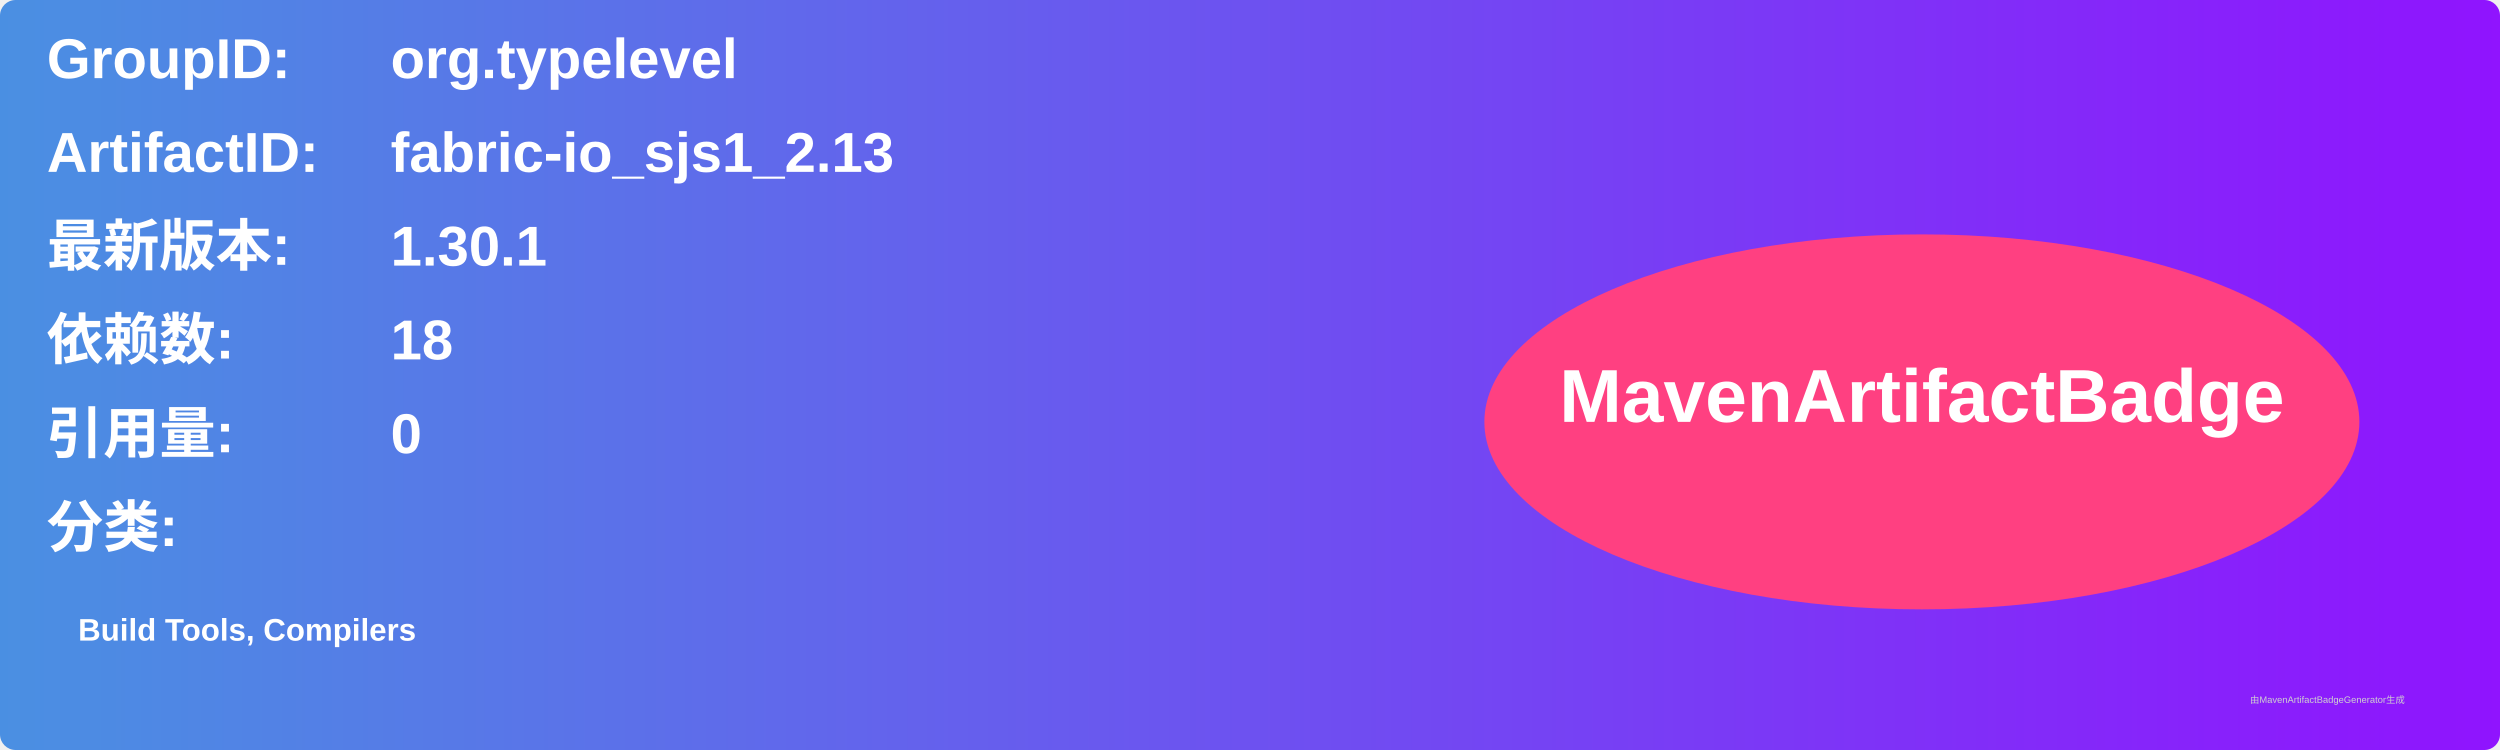
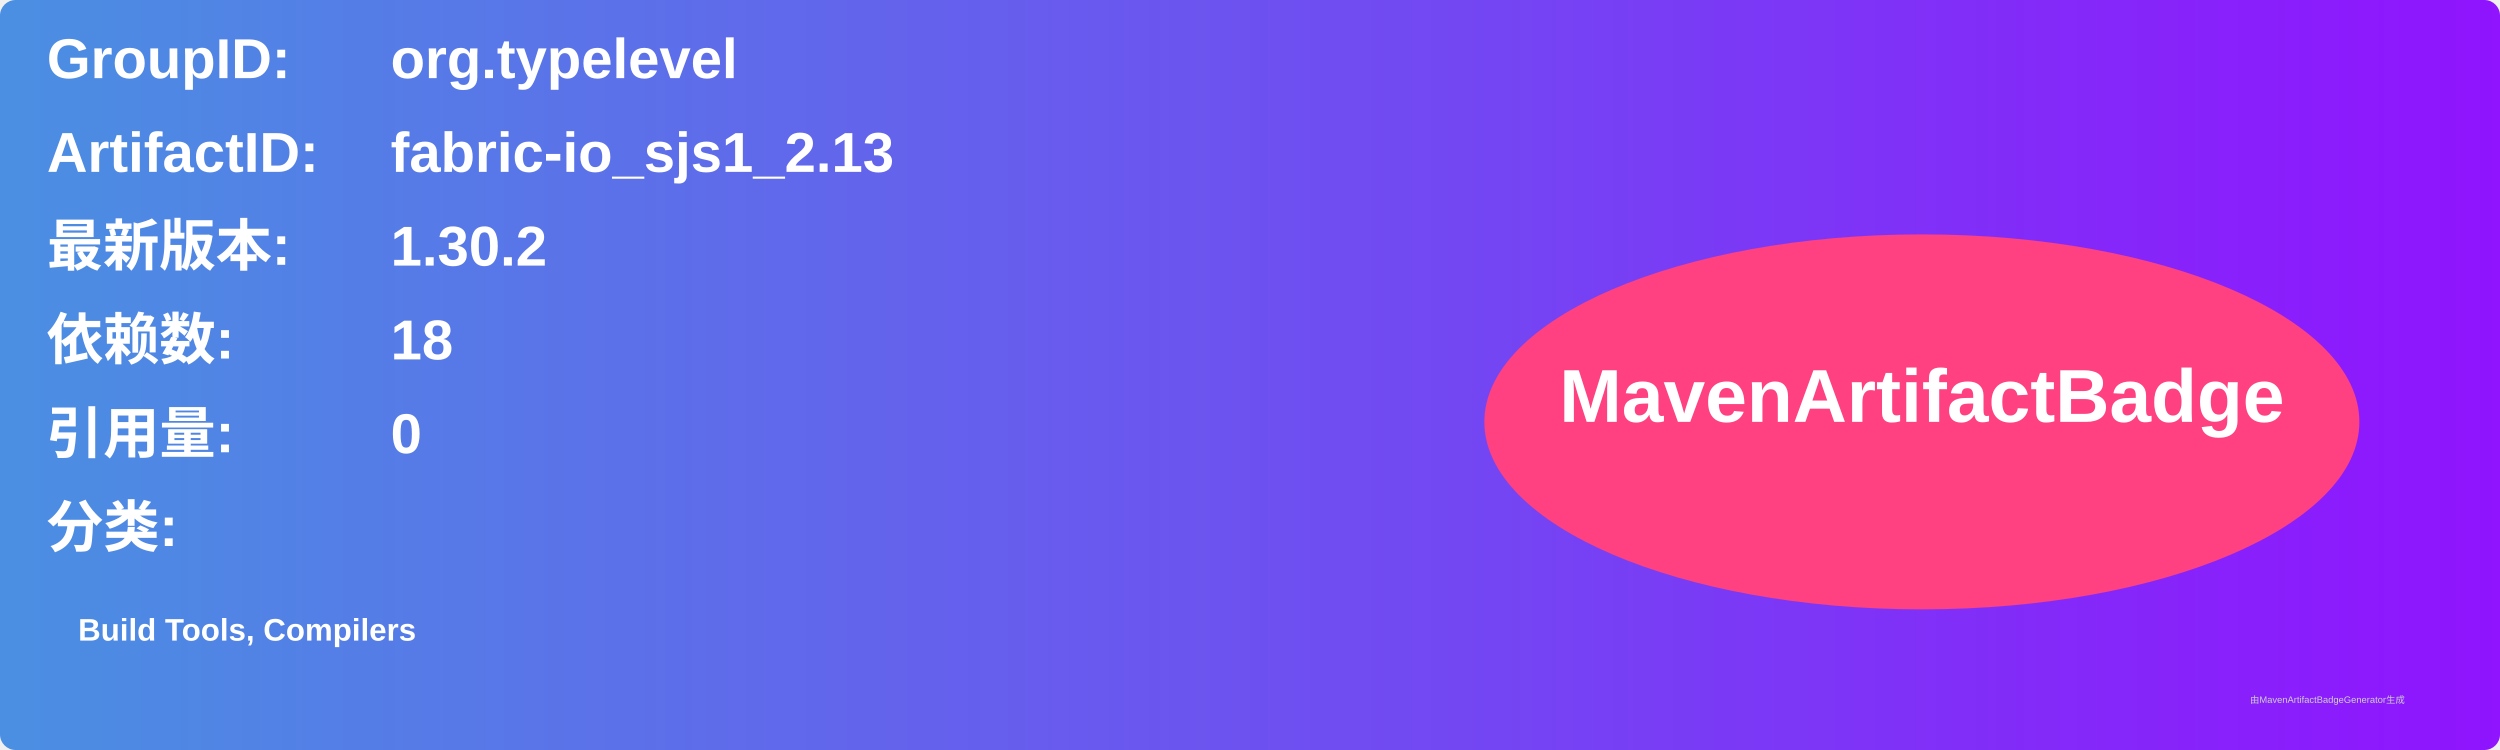
<svg xmlns="http://www.w3.org/2000/svg" width="800" height="240" viewBox="0 0 800 240">
  <linearGradient id="grad" x1="0%" y1="0%" x2="100%" y2="0%">
    <stop offset="0%" stop-color="#4a90e2" />
    <stop offset="100%" stop-color="#9013fe" />
  </linearGradient>
  <rect width="100%" height="100%" rx="5" ry="5" fill="url(#grad)" />
  <g transform="translate(15, 15)">
    <text x="0" y="10" font-family="Arial" font-size="18" fill="white" font-weight="bold" width="260">GroupID:</text>
    <text x="110" y="10" font-family="Arial" font-size="18" fill="white" font-weight="bold" width="460">org.typelevel</text>
    <text x="0" y="40" font-family="Arial" font-size="18" fill="white" font-weight="bold" width="260">ArtifactID:</text>
    <text x="110" y="40" font-family="Arial" font-size="18" fill="white" font-weight="bold" width="460">fabric-io_sjs1_2.13</text>
    <text x="0" y="70" font-family="Arial" font-size="18" fill="white" font-weight="bold">最新版本:</text>
    <text x="110" y="70" font-family="Arial" font-size="18" fill="white" font-weight="bold">
-       <tspan font-weight="bold">1.30.1</tspan>
+       <tspan font-weight="bold">1.30.2</tspan>
    </text>
    <text x="0" y="100" font-family="Arial" font-size="18" fill="white" font-weight="bold">依赖数: </text>
    <text x="110" y="100" font-family="Arial" font-size="18" fill="white">
      <tspan font-weight="bold">18</tspan>
    </text>
    <text x="0" y="130" font-family="Arial" font-size="18" fill="white" font-weight="bold">引用量: </text>
    <text x="110" y="130" font-family="Arial" font-size="18" fill="white">
      <tspan font-weight="bold">0</tspan>
    </text>
    <text x="0" y="160" font-family="Arial" font-size="18" fill="white" font-weight="bold">分类:</text>
    <text x="10" y="190" font-family="Arial" font-size="10" fill="white">
      <tspan font-weight="bold">Build Tools, Compilers</tspan>
    </text>
    <ellipse cx="600" cy="120" rx="140" ry="60" fill="#ff4081" />
    <text x="600" y="120" text-anchor="middle" font-family="Arial" font-size="24" fill="white" font-weight="bold">MavenArtifactBadge</text>
  </g>
  <text x="720" y="225" font-family="Arial" font-size="3" fill="#d0d0d0">由MavenArtifactBadgeGenerator生成</text>
</svg>
